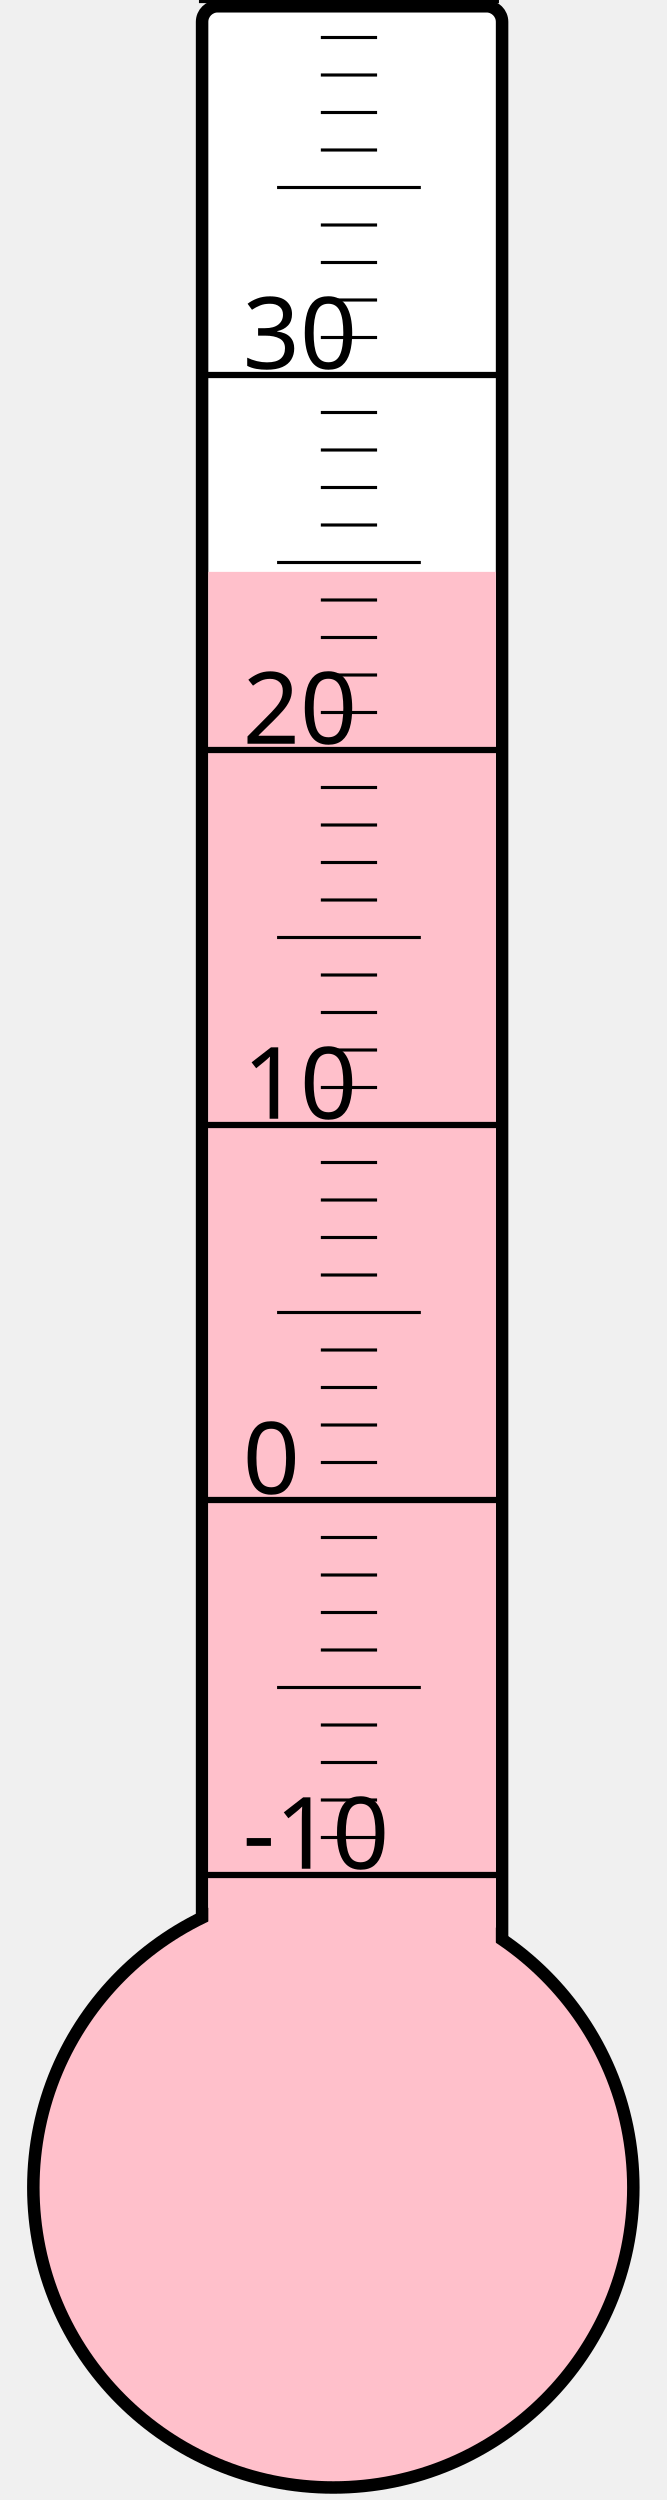
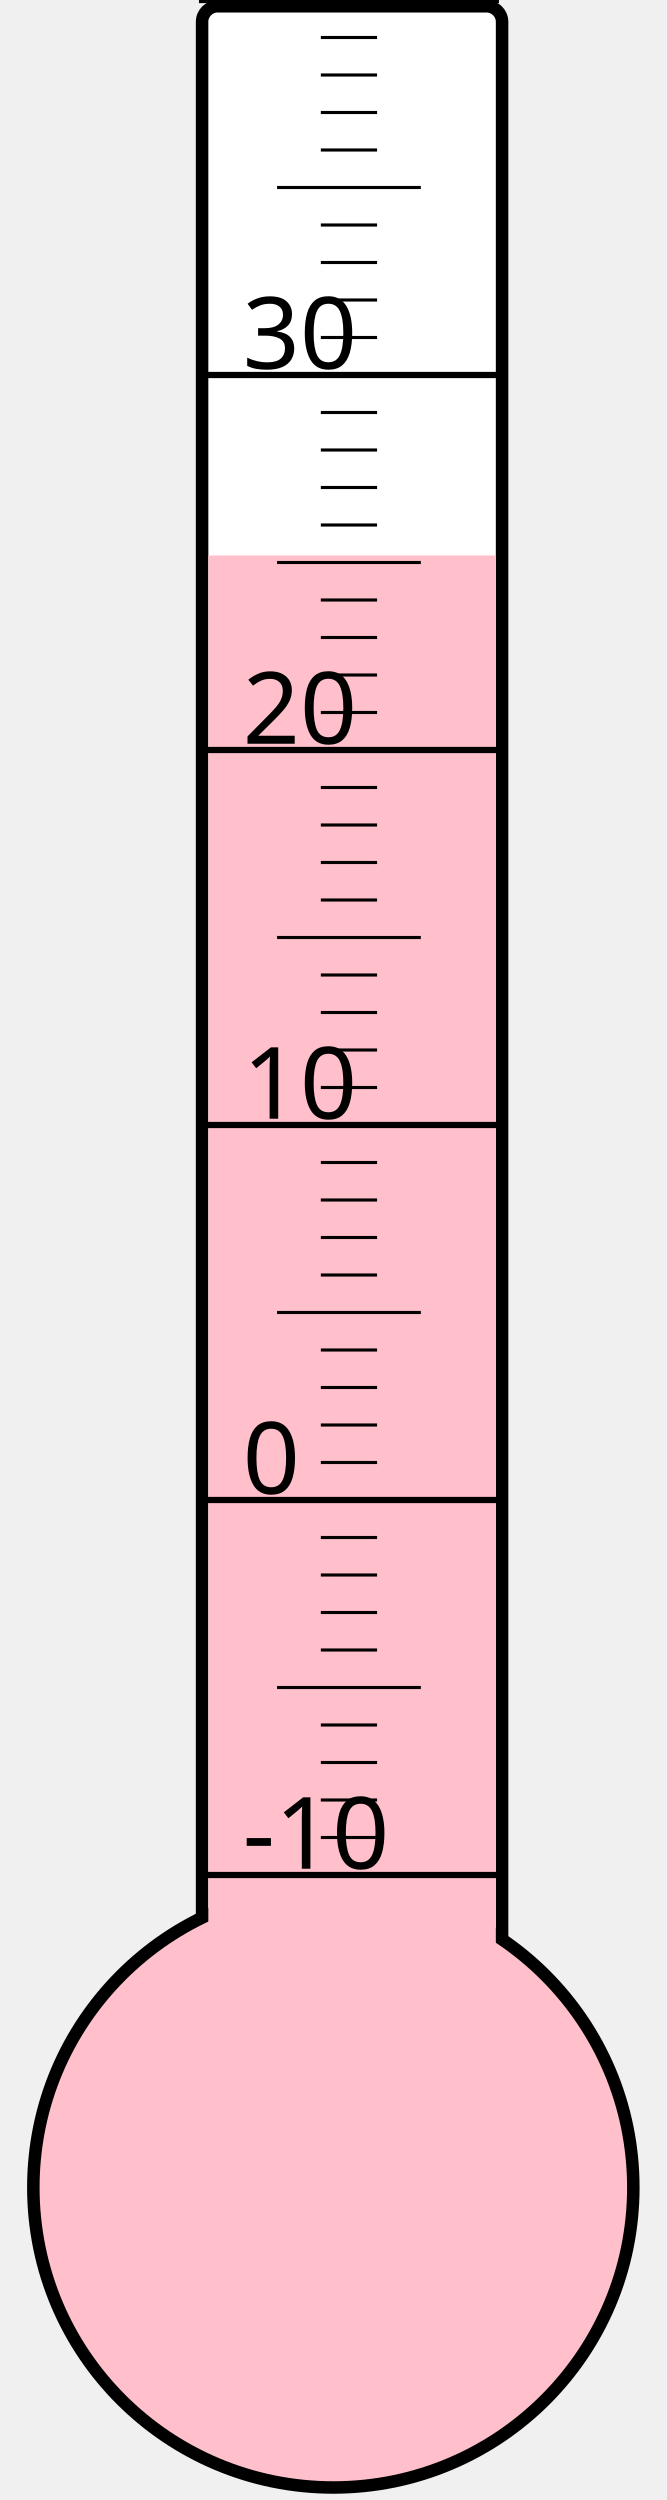
<svg xmlns="http://www.w3.org/2000/svg" width="40px" height="150px" viewBox="0 0 200 800">
  <rect width="200" height="800" x="0" y="0" style="fill: #ffffeb; fill-opacity: 0;" />
  <rect width="96" height="680" x="58" y="2" rx="5" ry="5" style="fill: white; fill-opacity: 1; stroke: black; stroke-width: 4;" />
  <circle cx="100" cy="700" r="96" style="fill: pink; stroke: black; stroke-width: 4;" />
-   <rect width="92" height="517.0" x="60" y="183.0" style="fill: pink; fill-opacity: 1; stroke-width: 0;" />
+   <rect width="92" height="522.25" x="60" y="177.75" style="fill: pink; fill-opacity: 1; stroke-width: 0;" />
  <text x="71" y="598" style="font-family: sans-serif; font-size: 24pt;">-10</text>
  <text x="71" y="478" style="font-family: sans-serif; font-size: 24pt;">0</text>
  <text x="71" y="358" style="font-family: sans-serif; font-size: 24pt;">10</text>
  <text x="71" y="238" style="font-family: sans-serif; font-size: 24pt;">20</text>
  <text x="71" y="118" style="font-family: sans-serif; font-size: 24pt;">30</text>
  <g style="stroke: black;">
    <line x1="57" y1="600" x2="153" y2="600" style="stroke-width: 2;" />
    <line x1="96" y1="588" x2="114" y2="588" style="stroke-width: 1;" />
    <line x1="96" y1="576" x2="114" y2="576" style="stroke-width: 1;" />
    <line x1="96" y1="564" x2="114" y2="564" style="stroke-width: 1;" />
    <line x1="96" y1="552" x2="114" y2="552" style="stroke-width: 1;" />
    <line x1="82" y1="540" x2="128" y2="540" style="stroke-width: 1;" />
    <line x1="96" y1="528" x2="114" y2="528" style="stroke-width: 1;" />
    <line x1="96" y1="516" x2="114" y2="516" style="stroke-width: 1;" />
    <line x1="96" y1="504" x2="114" y2="504" style="stroke-width: 1;" />
    <line x1="96" y1="492" x2="114" y2="492" style="stroke-width: 1;" />
    <line x1="57" y1="480" x2="153" y2="480" style="stroke-width: 2;" />
    <line x1="96" y1="468" x2="114" y2="468" style="stroke-width: 1;" />
    <line x1="96" y1="456" x2="114" y2="456" style="stroke-width: 1;" />
    <line x1="96" y1="444" x2="114" y2="444" style="stroke-width: 1;" />
    <line x1="96" y1="432" x2="114" y2="432" style="stroke-width: 1;" />
    <line x1="82" y1="420" x2="128" y2="420" style="stroke-width: 1;" />
    <line x1="96" y1="408" x2="114" y2="408" style="stroke-width: 1;" />
    <line x1="96" y1="396" x2="114" y2="396" style="stroke-width: 1;" />
    <line x1="96" y1="384" x2="114" y2="384" style="stroke-width: 1;" />
    <line x1="96" y1="372" x2="114" y2="372" style="stroke-width: 1;" />
    <line x1="57" y1="360" x2="153" y2="360" style="stroke-width: 2;" />
    <line x1="96" y1="348" x2="114" y2="348" style="stroke-width: 1;" />
    <line x1="96" y1="336" x2="114" y2="336" style="stroke-width: 1;" />
    <line x1="96" y1="324" x2="114" y2="324" style="stroke-width: 1;" />
    <line x1="96" y1="312" x2="114" y2="312" style="stroke-width: 1;" />
    <line x1="82" y1="300" x2="128" y2="300" style="stroke-width: 1;" />
    <line x1="96" y1="288" x2="114" y2="288" style="stroke-width: 1;" />
    <line x1="96" y1="276" x2="114" y2="276" style="stroke-width: 1;" />
    <line x1="96" y1="264" x2="114" y2="264" style="stroke-width: 1;" />
    <line x1="96" y1="252" x2="114" y2="252" style="stroke-width: 1;" />
    <line x1="57" y1="240" x2="153" y2="240" style="stroke-width: 2;" />
    <line x1="96" y1="228" x2="114" y2="228" style="stroke-width: 1;" />
    <line x1="96" y1="216" x2="114" y2="216" style="stroke-width: 1;" />
    <line x1="96" y1="204" x2="114" y2="204" style="stroke-width: 1;" />
    <line x1="96" y1="192" x2="114" y2="192" style="stroke-width: 1;" />
    <line x1="82" y1="180" x2="128" y2="180" style="stroke-width: 1;" />
    <line x1="96" y1="168" x2="114" y2="168" style="stroke-width: 1;" />
    <line x1="96" y1="156" x2="114" y2="156" style="stroke-width: 1;" />
    <line x1="96" y1="144" x2="114" y2="144" style="stroke-width: 1;" />
    <line x1="96" y1="132" x2="114" y2="132" style="stroke-width: 1;" />
    <line x1="57" y1="120" x2="153" y2="120" style="stroke-width: 2;" />
    <line x1="96" y1="108" x2="114" y2="108" style="stroke-width: 1;" />
    <line x1="96" y1="96" x2="114" y2="96" style="stroke-width: 1;" />
    <line x1="96" y1="84" x2="114" y2="84" style="stroke-width: 1;" />
    <line x1="96" y1="72" x2="114" y2="72" style="stroke-width: 1;" />
    <line x1="82" y1="60" x2="128" y2="60" style="stroke-width: 1;" />
    <line x1="96" y1="48" x2="114" y2="48" style="stroke-width: 1;" />
    <line x1="96" y1="36" x2="114" y2="36" style="stroke-width: 1;" />
    <line x1="96" y1="24" x2="114" y2="24" style="stroke-width: 1;" />
    <line x1="96" y1="12" x2="114" y2="12" style="stroke-width: 1;" />
    <line x1="57" y1="0" x2="153" y2="0" style="stroke-width: 2;" />
  </g>
</svg>
